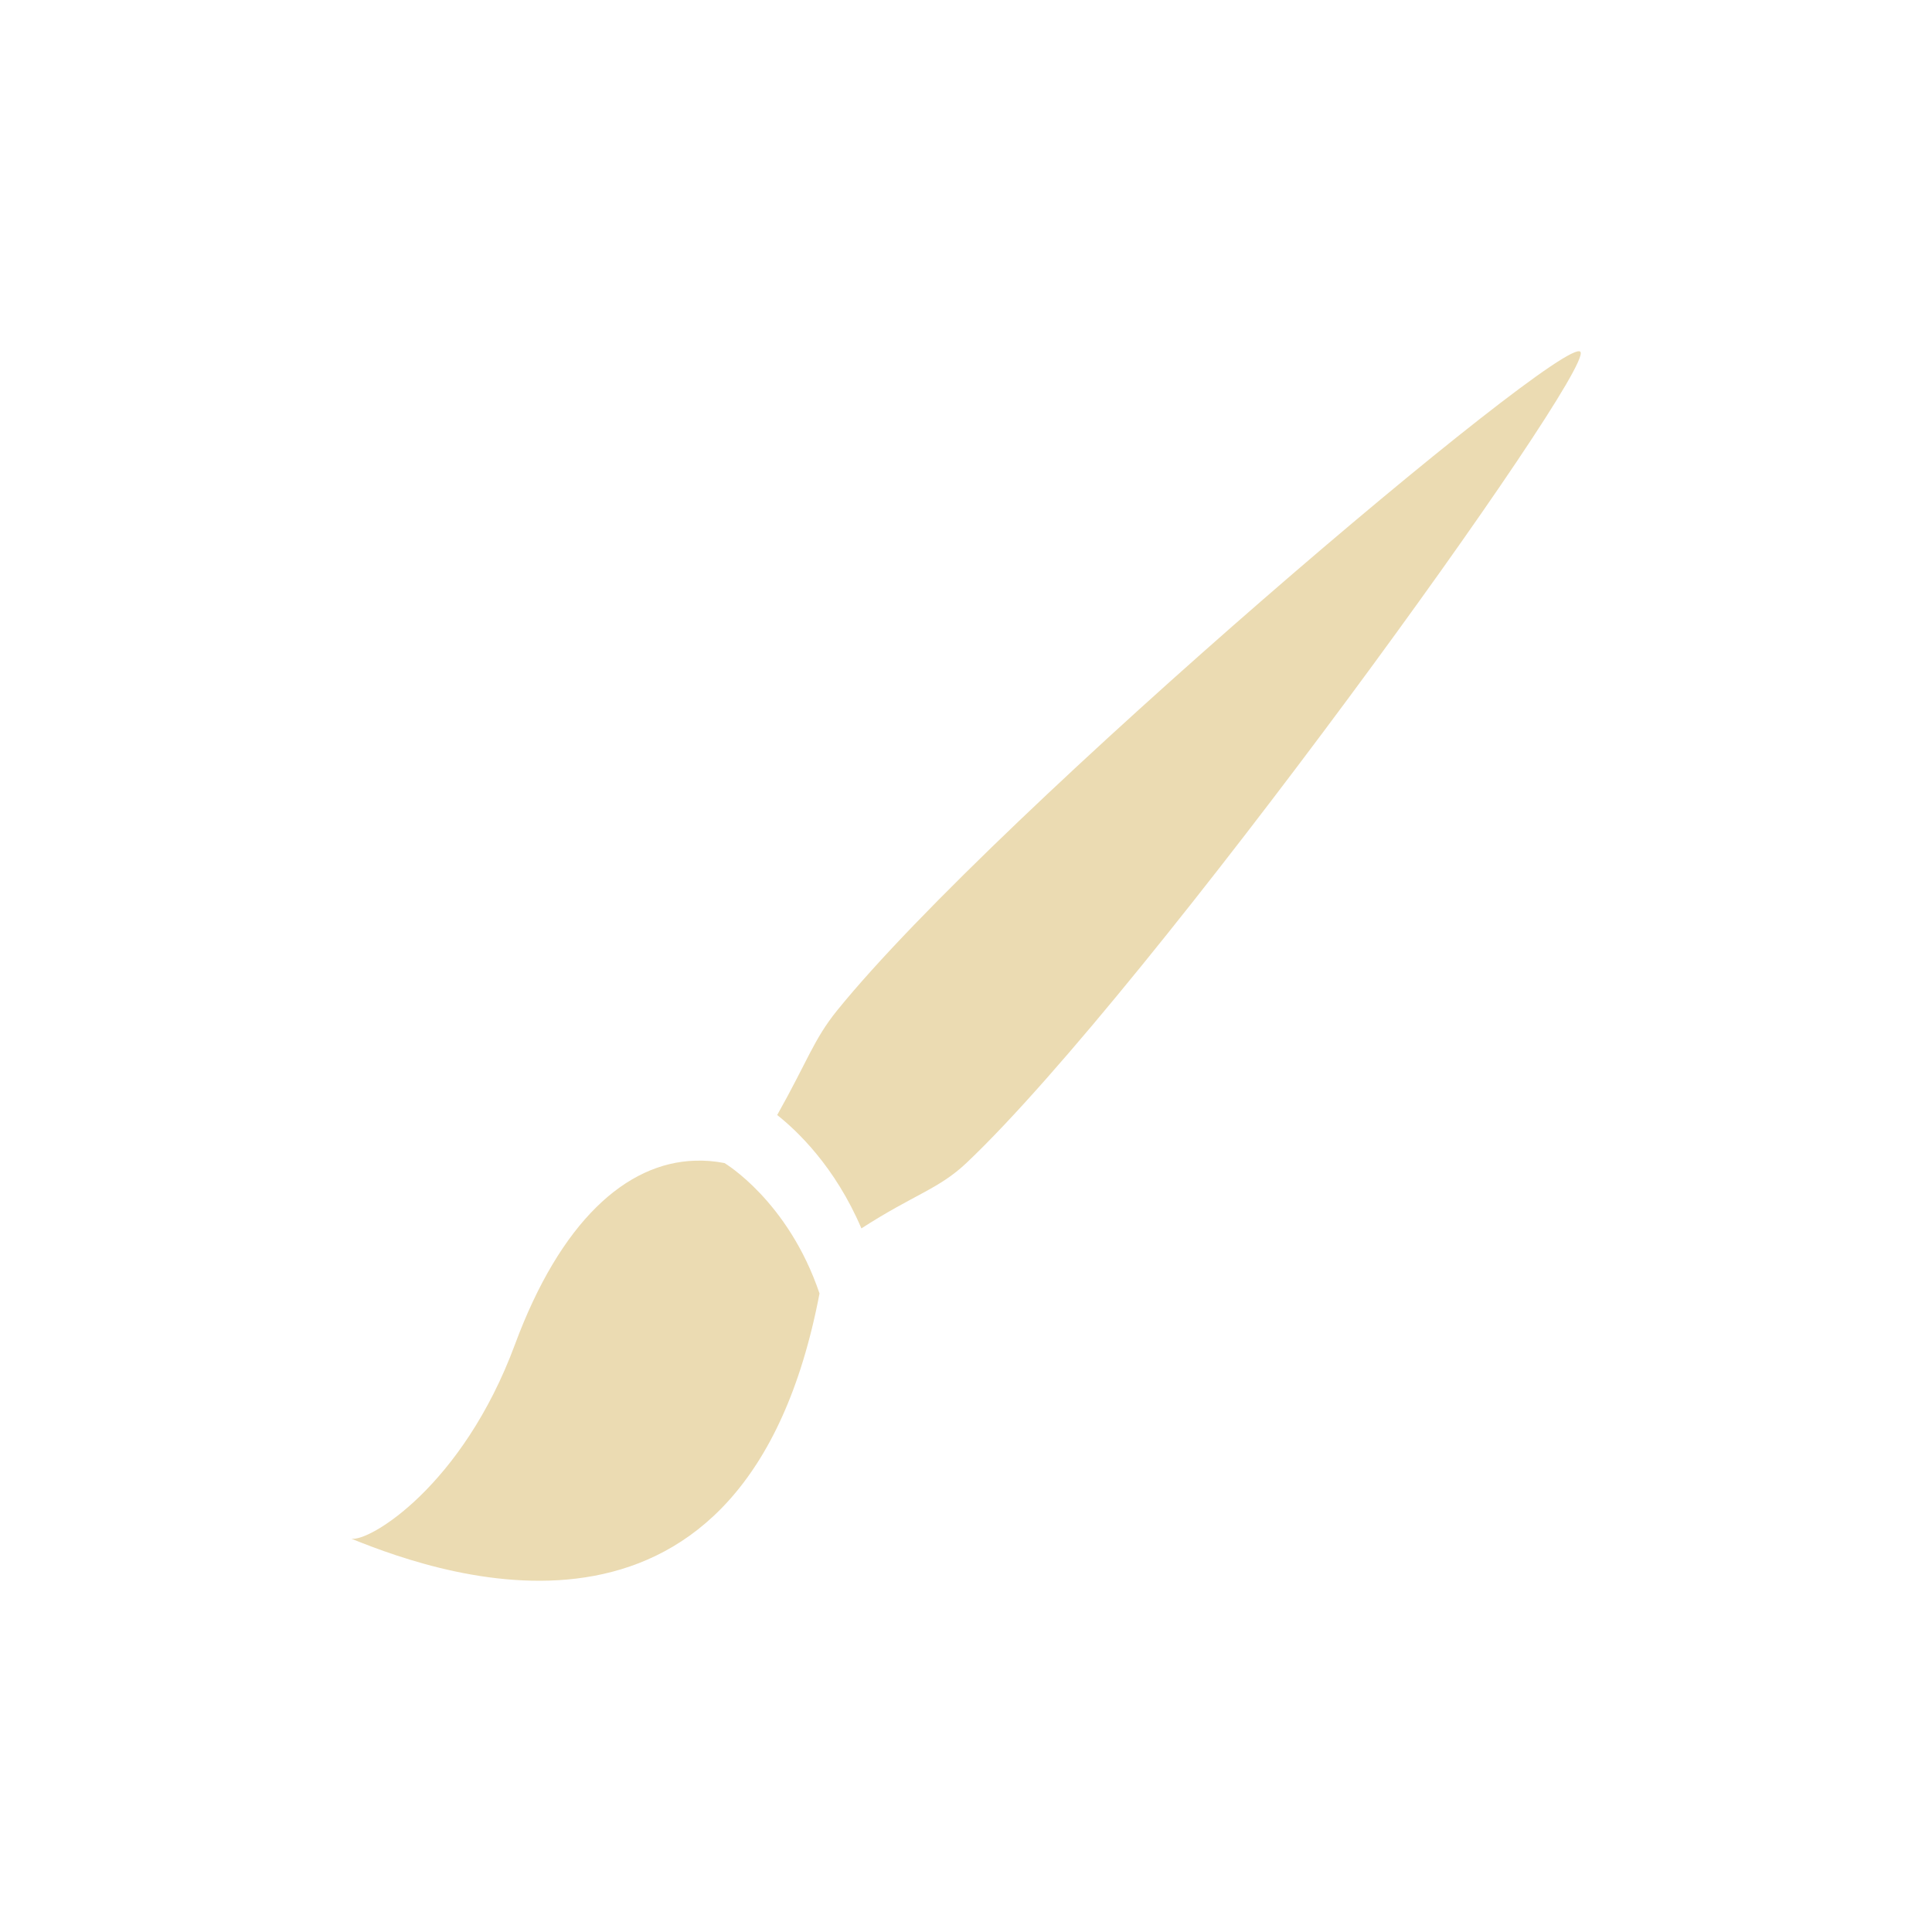
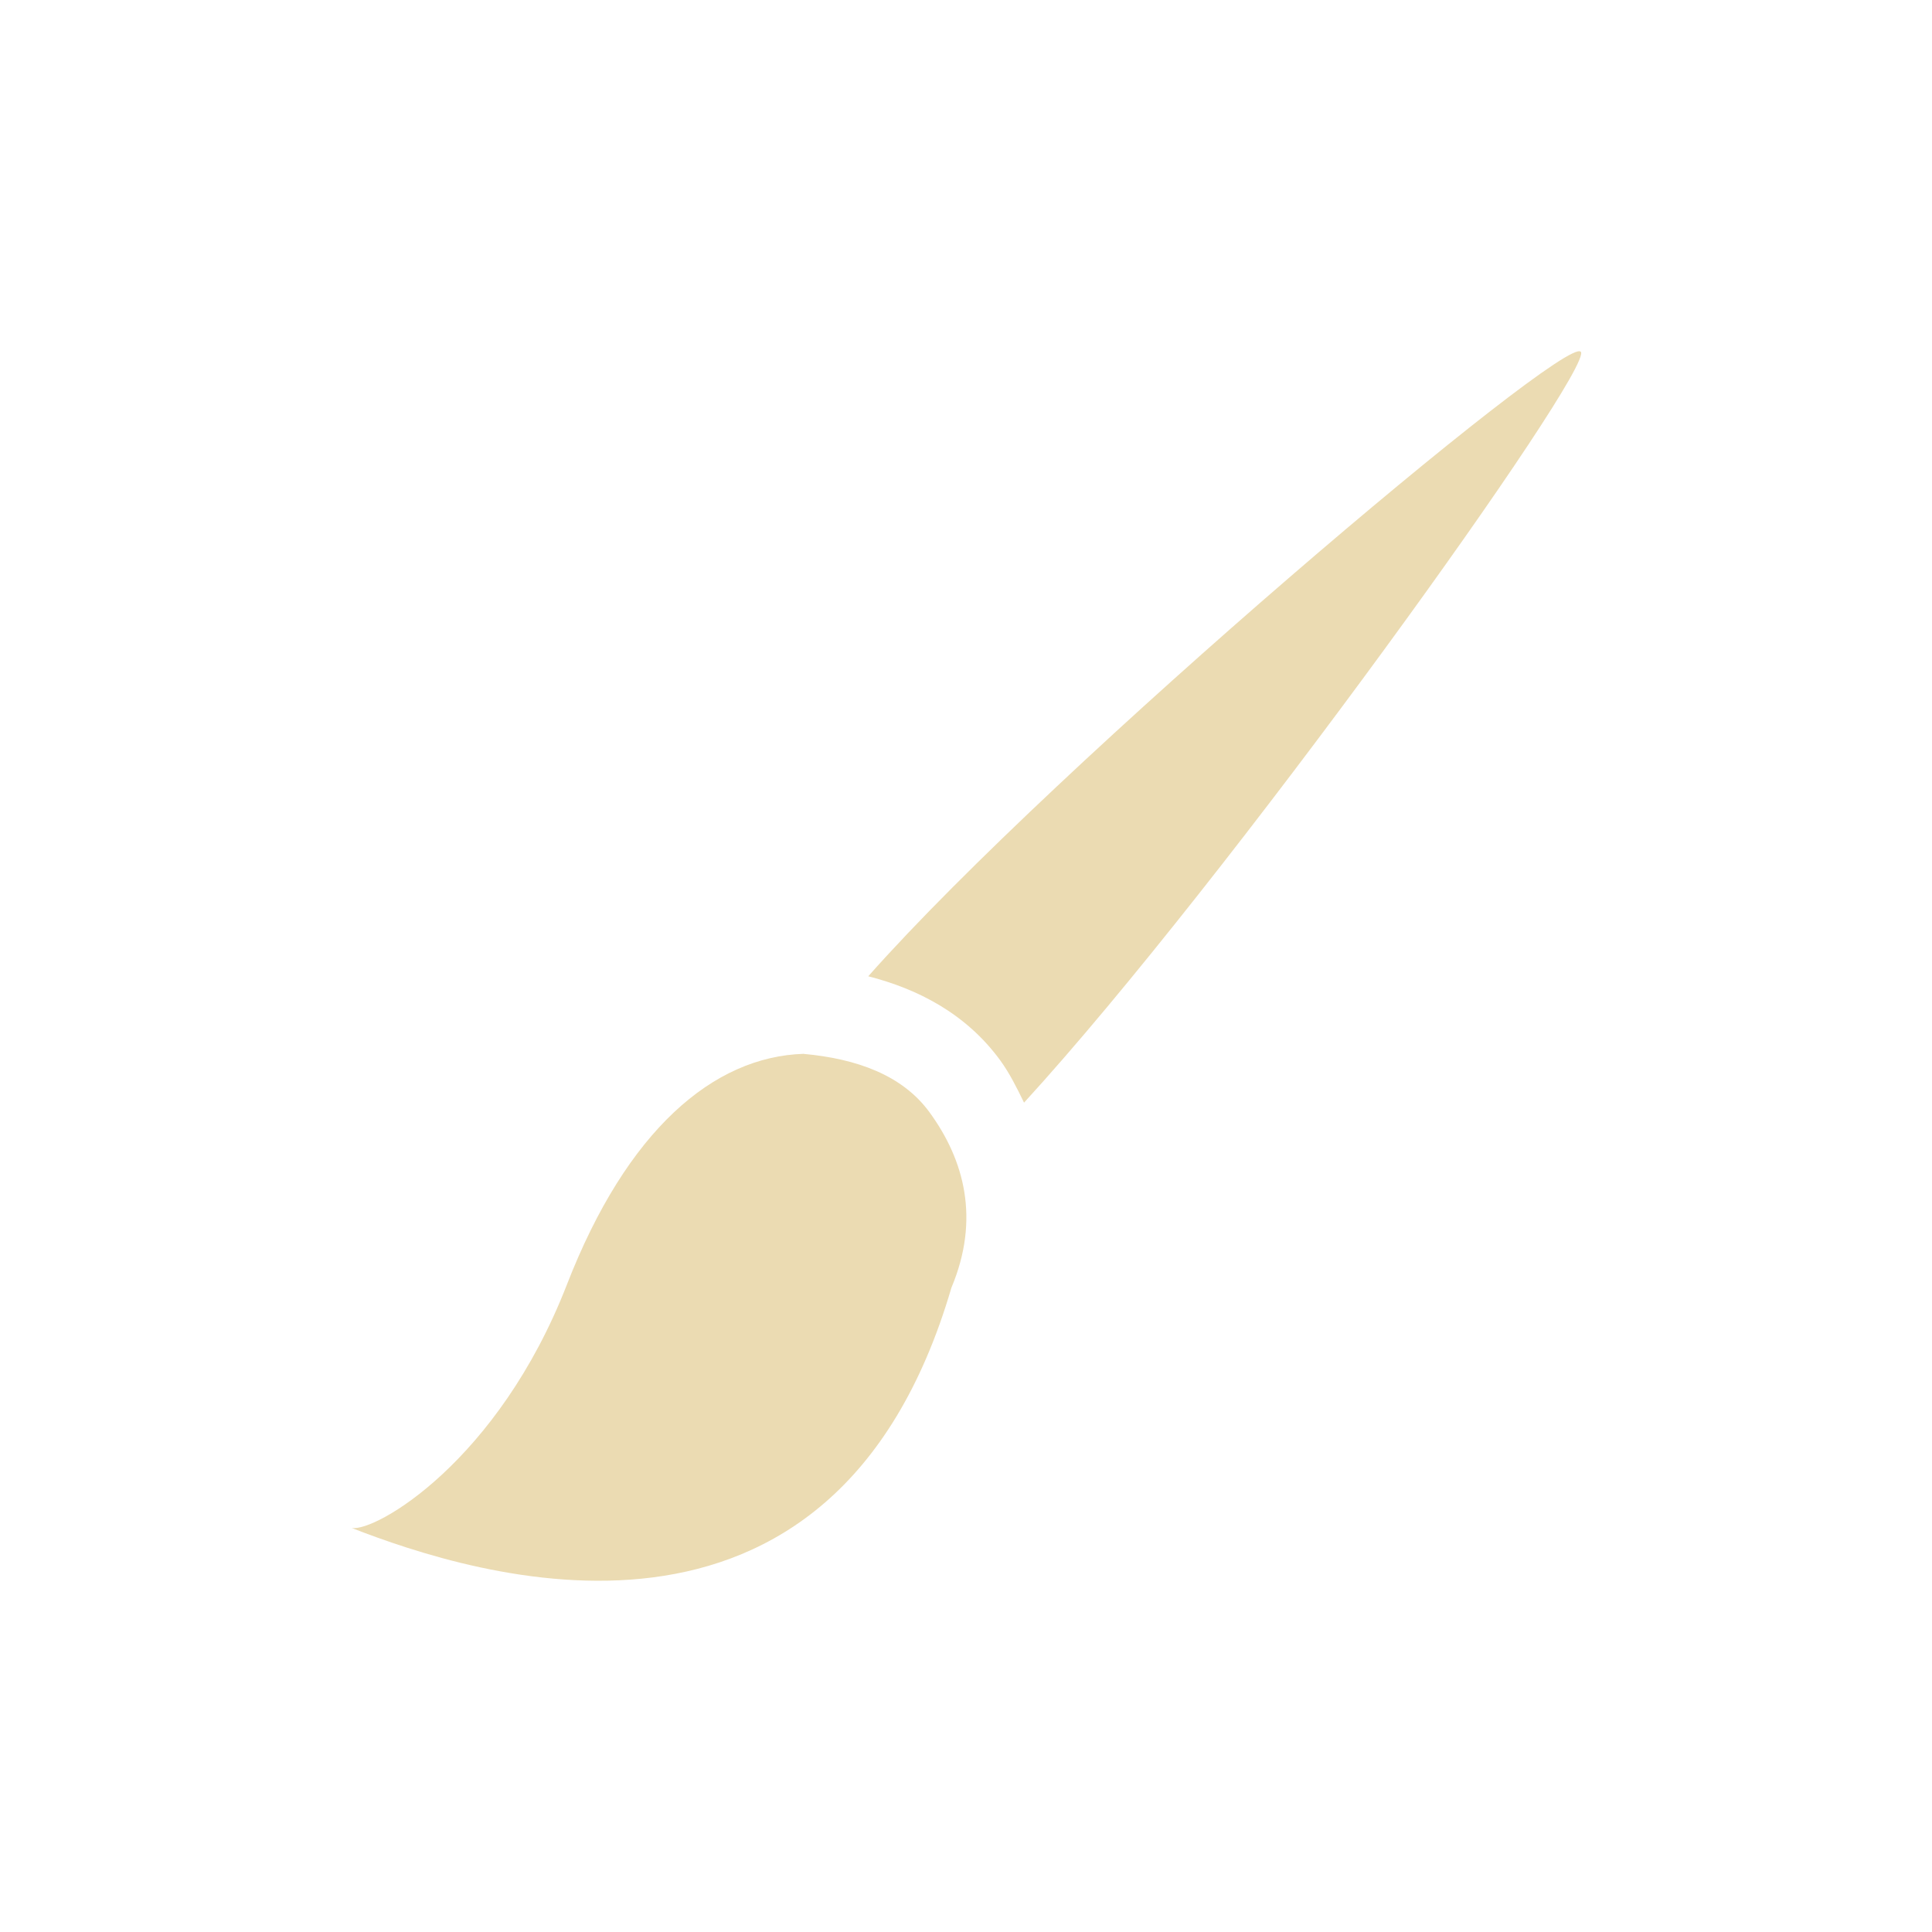
- <svg xmlns="http://www.w3.org/2000/svg" width="22" height="22" viewBox="0 0 22 22">
+ <svg xmlns="http://www.w3.org/2000/svg" width="22" height="22" version="1.1" viewBox="0 0 22 22">
  <defs>
-     <style id="current-color-scheme" type="text/css">
-    .ColorScheme-Text { color:#ebdbb2; } .ColorScheme-Highlight { color:#458588; }
-   </style>
+     <style type="text/css">.ColorScheme-Text { color:#ebdbb2; } .ColorScheme-Highlight { color:#458588; }</style>
  </defs>
-   <path style="fill:currentColor" class="ColorScheme-Text" d="M 14.996 1.006 C 14.812 0.789 8.36 6.249 6.531 8.508 C 6.265 8.838 6.199 9.076 5.85 9.697 C 6.075 9.875 6.508 10.283 6.809 10.988 C 7.409 10.6 7.69 10.542 8.008 10.24 C 10.085 8.271 15.171 1.21 14.996 1.006 z M 4.914 10.217 C 4.131 10.241 3.383 10.908 2.863 12.312 C 2.268 13.918 1.206 14.561 1 14.521 C 2.109 14.973 5.492 16.128 6.332 11.729 C 5.975 10.673 5.25 10.244 5.25 10.244 C 5.137 10.222 5.026 10.213 4.914 10.217 z" transform="translate(3 3)" />
+   <path class="ColorScheme-Text" d="m18 4.006c-0.174-0.206-5.963 4.683-8.113 7.111 0.559 0.143 1.112 0.422 1.504 0.959 0.104 0.143 0.188 0.311 0.27 0.48 2.321-2.536 6.499-8.365 6.34-8.551zm-8.846 7.994c-1.03 0.031-2.015 0.868-2.699 2.629-0.783 2.013-2.18 2.819-2.451 2.77 1.387 0.539 5.48 1.875 6.83-2.736 0.329-0.783 0.146-1.456-0.25-1.998-0.309-0.424-0.832-0.609-1.43-0.664z" fill="currentColor" />
</svg>
